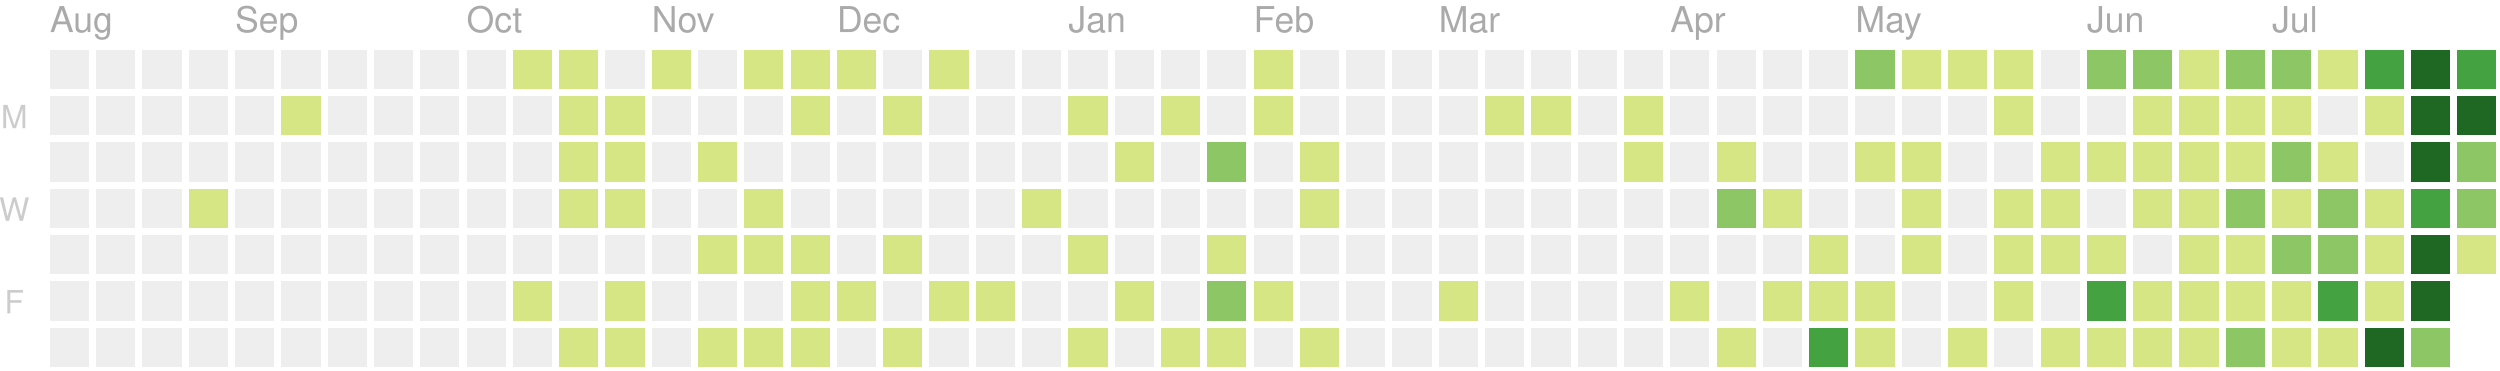
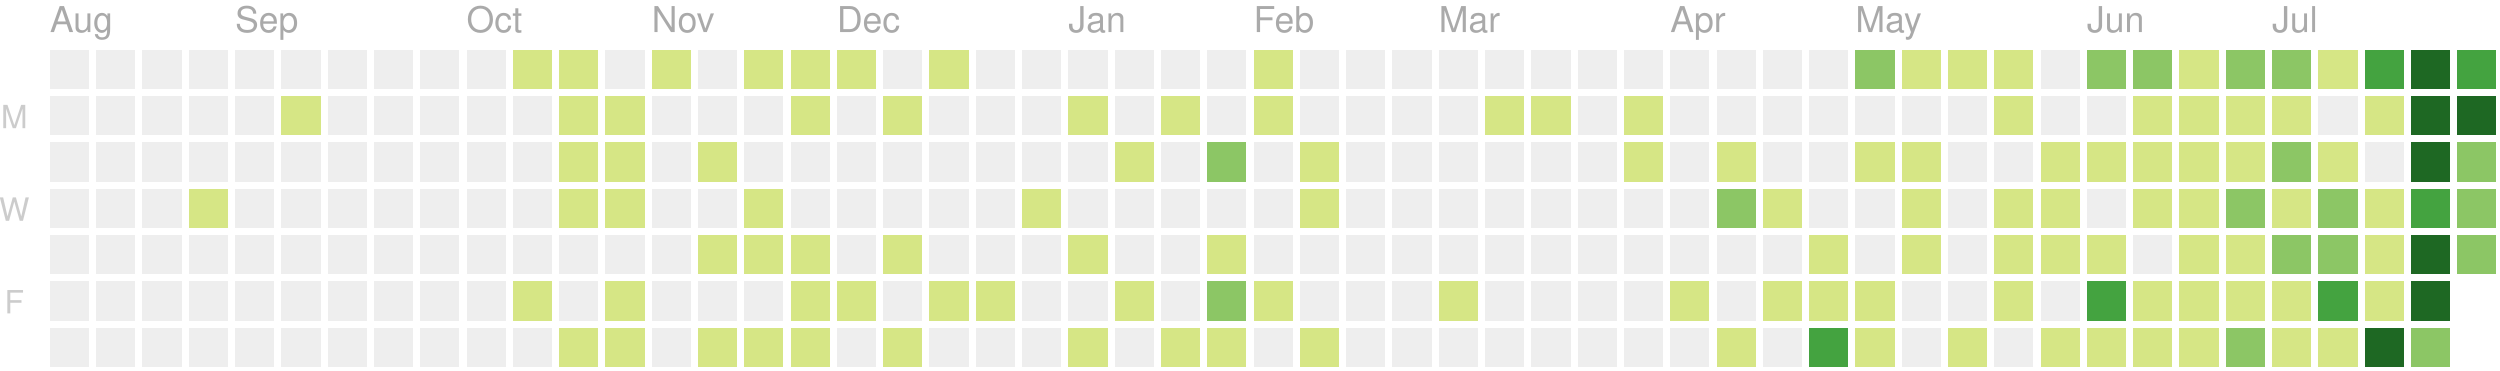
<svg xmlns="http://www.w3.org/2000/svg" version="1.1" width="702" height="104">
  <rect style="fill:#eeeeee;shape-rendering:crispedges;" data-score="0" data-date="2019-08-04" x="14" y="14" width="11" height="11" />
  <rect style="fill:#eeeeee;shape-rendering:crispedges;" data-score="0" data-date="2019-08-11" x="27" y="14" width="11" height="11" />
  <rect style="fill:#eeeeee;shape-rendering:crispedges;" data-score="0" data-date="2019-08-18" x="40" y="14" width="11" height="11" />
  <rect style="fill:#eeeeee;shape-rendering:crispedges;" data-score="0" data-date="2019-08-25" x="53" y="14" width="11" height="11" />
  <rect style="fill:#eeeeee;shape-rendering:crispedges;" data-score="0" data-date="2019-09-01" x="66" y="14" width="11" height="11" />
  <rect style="fill:#eeeeee;shape-rendering:crispedges;" data-score="0" data-date="2019-09-08" x="79" y="14" width="11" height="11" />
  <rect style="fill:#eeeeee;shape-rendering:crispedges;" data-score="0" data-date="2019-09-15" x="92" y="14" width="11" height="11" />
  <rect style="fill:#eeeeee;shape-rendering:crispedges;" data-score="0" data-date="2019-09-22" x="105" y="14" width="11" height="11" />
  <rect style="fill:#eeeeee;shape-rendering:crispedges;" data-score="0" data-date="2019-09-29" x="118" y="14" width="11" height="11" />
  <rect style="fill:#eeeeee;shape-rendering:crispedges;" data-score="0" data-date="2019-10-06" x="131" y="14" width="11" height="11" />
  <rect style="fill:#d6e685;shape-rendering:crispedges;" data-score="7" data-date="2019-10-13" x="144" y="14" width="11" height="11" />
  <rect style="fill:#d6e685;shape-rendering:crispedges;" data-score="2" data-date="2019-10-20" x="157" y="14" width="11" height="11" />
  <rect style="fill:#eeeeee;shape-rendering:crispedges;" data-score="0" data-date="2019-10-27" x="170" y="14" width="11" height="11" />
  <rect style="fill:#d6e685;shape-rendering:crispedges;" data-score="5" data-date="2019-11-03" x="183" y="14" width="11" height="11" />
  <rect style="fill:#eeeeee;shape-rendering:crispedges;" data-score="0" data-date="2019-11-10" x="196" y="14" width="11" height="11" />
  <rect style="fill:#d6e685;shape-rendering:crispedges;" data-score="8" data-date="2019-11-17" x="209" y="14" width="11" height="11" />
  <rect style="fill:#d6e685;shape-rendering:crispedges;" data-score="6" data-date="2019-11-24" x="222" y="14" width="11" height="11" />
  <rect style="fill:#d6e685;shape-rendering:crispedges;" data-score="4" data-date="2019-12-01" x="235" y="14" width="11" height="11" />
  <rect style="fill:#eeeeee;shape-rendering:crispedges;" data-score="0" data-date="2019-12-08" x="248" y="14" width="11" height="11" />
  <rect style="fill:#d6e685;shape-rendering:crispedges;" data-score="1" data-date="2019-12-15" x="261" y="14" width="11" height="11" />
  <rect style="fill:#eeeeee;shape-rendering:crispedges;" data-score="0" data-date="2019-12-22" x="274" y="14" width="11" height="11" />
  <rect style="fill:#eeeeee;shape-rendering:crispedges;" data-score="0" data-date="2019-12-29" x="287" y="14" width="11" height="11" />
  <rect style="fill:#eeeeee;shape-rendering:crispedges;" data-score="0" data-date="2020-01-05" x="300" y="14" width="11" height="11" />
  <rect style="fill:#eeeeee;shape-rendering:crispedges;" data-score="0" data-date="2020-01-12" x="313" y="14" width="11" height="11" />
  <rect style="fill:#eeeeee;shape-rendering:crispedges;" data-score="0" data-date="2020-01-19" x="326" y="14" width="11" height="11" />
  <rect style="fill:#eeeeee;shape-rendering:crispedges;" data-score="0" data-date="2020-01-26" x="339" y="14" width="11" height="11" />
  <rect style="fill:#d6e685;shape-rendering:crispedges;" data-score="2" data-date="2020-02-02" x="352" y="14" width="11" height="11" />
  <rect style="fill:#eeeeee;shape-rendering:crispedges;" data-score="0" data-date="2020-02-09" x="365" y="14" width="11" height="11" />
  <rect style="fill:#eeeeee;shape-rendering:crispedges;" data-score="0" data-date="2020-02-16" x="378" y="14" width="11" height="11" />
  <rect style="fill:#eeeeee;shape-rendering:crispedges;" data-score="0" data-date="2020-02-23" x="391" y="14" width="11" height="11" />
  <rect style="fill:#eeeeee;shape-rendering:crispedges;" data-score="0" data-date="2020-03-01" x="404" y="14" width="11" height="11" />
  <rect style="fill:#eeeeee;shape-rendering:crispedges;" data-score="0" data-date="2020-03-08" x="417" y="14" width="11" height="11" />
  <rect style="fill:#eeeeee;shape-rendering:crispedges;" data-score="0" data-date="2020-03-15" x="430" y="14" width="11" height="11" />
  <rect style="fill:#eeeeee;shape-rendering:crispedges;" data-score="0" data-date="2020-03-22" x="443" y="14" width="11" height="11" />
  <rect style="fill:#eeeeee;shape-rendering:crispedges;" data-score="0" data-date="2020-03-29" x="456" y="14" width="11" height="11" />
  <rect style="fill:#eeeeee;shape-rendering:crispedges;" data-score="0" data-date="2020-04-05" x="469" y="14" width="11" height="11" />
  <rect style="fill:#eeeeee;shape-rendering:crispedges;" data-score="0" data-date="2020-04-12" x="482" y="14" width="11" height="11" />
  <rect style="fill:#eeeeee;shape-rendering:crispedges;" data-score="0" data-date="2020-04-19" x="495" y="14" width="11" height="11" />
  <rect style="fill:#eeeeee;shape-rendering:crispedges;" data-score="0" data-date="2020-04-26" x="508" y="14" width="11" height="11" />
  <rect style="fill:#8cc665;shape-rendering:crispedges;" data-score="20" data-date="2020-05-03" x="521" y="14" width="11" height="11" />
  <rect style="fill:#d6e685;shape-rendering:crispedges;" data-score="4" data-date="2020-05-10" x="534" y="14" width="11" height="11" />
  <rect style="fill:#d6e685;shape-rendering:crispedges;" data-score="4" data-date="2020-05-17" x="547" y="14" width="11" height="11" />
  <rect style="fill:#d6e685;shape-rendering:crispedges;" data-score="3" data-date="2020-05-24" x="560" y="14" width="11" height="11" />
  <rect style="fill:#eeeeee;shape-rendering:crispedges;" data-score="0" data-date="2020-05-31" x="573" y="14" width="11" height="11" />
  <rect style="fill:#8cc665;shape-rendering:crispedges;" data-score="25" data-date="2020-06-07" x="586" y="14" width="11" height="11" />
  <rect style="fill:#8cc665;shape-rendering:crispedges;" data-score="20" data-date="2020-06-14" x="599" y="14" width="11" height="11" />
  <rect style="fill:#d6e685;shape-rendering:crispedges;" data-score="8" data-date="2020-06-21" x="612" y="14" width="11" height="11" />
  <rect style="fill:#8cc665;shape-rendering:crispedges;" data-score="28" data-date="2020-06-28" x="625" y="14" width="11" height="11" />
  <rect style="fill:#8cc665;shape-rendering:crispedges;" data-score="20" data-date="2020-07-05" x="638" y="14" width="11" height="11" />
  <rect style="fill:#d6e685;shape-rendering:crispedges;" data-score="3" data-date="2020-07-12" x="651" y="14" width="11" height="11" />
  <rect style="fill:#44a340;shape-rendering:crispedges;" data-score="45" data-date="2020-07-19" x="664" y="14" width="11" height="11" />
  <rect style="fill:#1e6823;shape-rendering:crispedges;" data-score="84" data-date="2020-07-26" x="677" y="14" width="11" height="11" />
  <rect style="fill:#44a340;shape-rendering:crispedges;" data-score="41" data-date="2020-08-02" x="690" y="14" width="11" height="11" />
  <rect style="fill:#eeeeee;shape-rendering:crispedges;" data-score="0" data-date="2019-08-05" x="14" y="27" width="11" height="11" />
  <rect style="fill:#eeeeee;shape-rendering:crispedges;" data-score="0" data-date="2019-08-12" x="27" y="27" width="11" height="11" />
  <rect style="fill:#eeeeee;shape-rendering:crispedges;" data-score="0" data-date="2019-08-19" x="40" y="27" width="11" height="11" />
  <rect style="fill:#eeeeee;shape-rendering:crispedges;" data-score="0" data-date="2019-08-26" x="53" y="27" width="11" height="11" />
  <rect style="fill:#eeeeee;shape-rendering:crispedges;" data-score="0" data-date="2019-09-02" x="66" y="27" width="11" height="11" />
  <rect style="fill:#d6e685;shape-rendering:crispedges;" data-score="1" data-date="2019-09-09" x="79" y="27" width="11" height="11" />
  <rect style="fill:#eeeeee;shape-rendering:crispedges;" data-score="0" data-date="2019-09-16" x="92" y="27" width="11" height="11" />
  <rect style="fill:#eeeeee;shape-rendering:crispedges;" data-score="0" data-date="2019-09-23" x="105" y="27" width="11" height="11" />
  <rect style="fill:#eeeeee;shape-rendering:crispedges;" data-score="0" data-date="2019-09-30" x="118" y="27" width="11" height="11" />
  <rect style="fill:#eeeeee;shape-rendering:crispedges;" data-score="0" data-date="2019-10-07" x="131" y="27" width="11" height="11" />
  <rect style="fill:#eeeeee;shape-rendering:crispedges;" data-score="0" data-date="2019-10-14" x="144" y="27" width="11" height="11" />
  <rect style="fill:#d6e685;shape-rendering:crispedges;" data-score="4" data-date="2019-10-21" x="157" y="27" width="11" height="11" />
  <rect style="fill:#d6e685;shape-rendering:crispedges;" data-score="3" data-date="2019-10-28" x="170" y="27" width="11" height="11" />
  <rect style="fill:#eeeeee;shape-rendering:crispedges;" data-score="0" data-date="2019-11-04" x="183" y="27" width="11" height="11" />
  <rect style="fill:#eeeeee;shape-rendering:crispedges;" data-score="0" data-date="2019-11-11" x="196" y="27" width="11" height="11" />
  <rect style="fill:#eeeeee;shape-rendering:crispedges;" data-score="0" data-date="2019-11-18" x="209" y="27" width="11" height="11" />
  <rect style="fill:#d6e685;shape-rendering:crispedges;" data-score="1" data-date="2019-11-25" x="222" y="27" width="11" height="11" />
  <rect style="fill:#eeeeee;shape-rendering:crispedges;" data-score="0" data-date="2019-12-02" x="235" y="27" width="11" height="11" />
  <rect style="fill:#d6e685;shape-rendering:crispedges;" data-score="1" data-date="2019-12-09" x="248" y="27" width="11" height="11" />
  <rect style="fill:#eeeeee;shape-rendering:crispedges;" data-score="0" data-date="2019-12-16" x="261" y="27" width="11" height="11" />
  <rect style="fill:#eeeeee;shape-rendering:crispedges;" data-score="0" data-date="2019-12-23" x="274" y="27" width="11" height="11" />
  <rect style="fill:#eeeeee;shape-rendering:crispedges;" data-score="0" data-date="2019-12-30" x="287" y="27" width="11" height="11" />
  <rect style="fill:#d6e685;shape-rendering:crispedges;" data-score="2" data-date="2020-01-06" x="300" y="27" width="11" height="11" />
  <rect style="fill:#eeeeee;shape-rendering:crispedges;" data-score="0" data-date="2020-01-13" x="313" y="27" width="11" height="11" />
  <rect style="fill:#d6e685;shape-rendering:crispedges;" data-score="1" data-date="2020-01-20" x="326" y="27" width="11" height="11" />
  <rect style="fill:#eeeeee;shape-rendering:crispedges;" data-score="0" data-date="2020-01-27" x="339" y="27" width="11" height="11" />
  <rect style="fill:#d6e685;shape-rendering:crispedges;" data-score="10" data-date="2020-02-03" x="352" y="27" width="11" height="11" />
  <rect style="fill:#eeeeee;shape-rendering:crispedges;" data-score="0" data-date="2020-02-10" x="365" y="27" width="11" height="11" />
  <rect style="fill:#eeeeee;shape-rendering:crispedges;" data-score="0" data-date="2020-02-17" x="378" y="27" width="11" height="11" />
  <rect style="fill:#eeeeee;shape-rendering:crispedges;" data-score="0" data-date="2020-02-24" x="391" y="27" width="11" height="11" />
  <rect style="fill:#eeeeee;shape-rendering:crispedges;" data-score="0" data-date="2020-03-02" x="404" y="27" width="11" height="11" />
  <rect style="fill:#d6e685;shape-rendering:crispedges;" data-score="2" data-date="2020-03-09" x="417" y="27" width="11" height="11" />
  <rect style="fill:#d6e685;shape-rendering:crispedges;" data-score="1" data-date="2020-03-16" x="430" y="27" width="11" height="11" />
  <rect style="fill:#eeeeee;shape-rendering:crispedges;" data-score="0" data-date="2020-03-23" x="443" y="27" width="11" height="11" />
  <rect style="fill:#d6e685;shape-rendering:crispedges;" data-score="8" data-date="2020-03-30" x="456" y="27" width="11" height="11" />
  <rect style="fill:#eeeeee;shape-rendering:crispedges;" data-score="0" data-date="2020-04-06" x="469" y="27" width="11" height="11" />
  <rect style="fill:#eeeeee;shape-rendering:crispedges;" data-score="0" data-date="2020-04-13" x="482" y="27" width="11" height="11" />
  <rect style="fill:#eeeeee;shape-rendering:crispedges;" data-score="0" data-date="2020-04-20" x="495" y="27" width="11" height="11" />
  <rect style="fill:#eeeeee;shape-rendering:crispedges;" data-score="0" data-date="2020-04-27" x="508" y="27" width="11" height="11" />
  <rect style="fill:#eeeeee;shape-rendering:crispedges;" data-score="0" data-date="2020-05-04" x="521" y="27" width="11" height="11" />
  <rect style="fill:#eeeeee;shape-rendering:crispedges;" data-score="0" data-date="2020-05-11" x="534" y="27" width="11" height="11" />
  <rect style="fill:#eeeeee;shape-rendering:crispedges;" data-score="0" data-date="2020-05-18" x="547" y="27" width="11" height="11" />
  <rect style="fill:#d6e685;shape-rendering:crispedges;" data-score="3" data-date="2020-05-25" x="560" y="27" width="11" height="11" />
  <rect style="fill:#eeeeee;shape-rendering:crispedges;" data-score="0" data-date="2020-06-01" x="573" y="27" width="11" height="11" />
  <rect style="fill:#eeeeee;shape-rendering:crispedges;" data-score="0" data-date="2020-06-08" x="586" y="27" width="11" height="11" />
  <rect style="fill:#d6e685;shape-rendering:crispedges;" data-score="2" data-date="2020-06-15" x="599" y="27" width="11" height="11" />
  <rect style="fill:#d6e685;shape-rendering:crispedges;" data-score="15" data-date="2020-06-22" x="612" y="27" width="11" height="11" />
  <rect style="fill:#d6e685;shape-rendering:crispedges;" data-score="16" data-date="2020-06-29" x="625" y="27" width="11" height="11" />
  <rect style="fill:#d6e685;shape-rendering:crispedges;" data-score="12" data-date="2020-07-06" x="638" y="27" width="11" height="11" />
  <rect style="fill:#eeeeee;shape-rendering:crispedges;" data-score="0" data-date="2020-07-13" x="651" y="27" width="11" height="11" />
  <rect style="fill:#d6e685;shape-rendering:crispedges;" data-score="8" data-date="2020-07-20" x="664" y="27" width="11" height="11" />
  <rect style="fill:#1e6823;shape-rendering:crispedges;" data-score="107" data-date="2020-07-27" x="677" y="27" width="11" height="11" />
  <rect style="fill:#1e6823;shape-rendering:crispedges;" data-score="58" data-date="2020-08-03" x="690" y="27" width="11" height="11" />
  <rect style="fill:#eeeeee;shape-rendering:crispedges;" data-score="0" data-date="2019-08-06" x="14" y="40" width="11" height="11" />
  <rect style="fill:#eeeeee;shape-rendering:crispedges;" data-score="0" data-date="2019-08-13" x="27" y="40" width="11" height="11" />
  <rect style="fill:#eeeeee;shape-rendering:crispedges;" data-score="0" data-date="2019-08-20" x="40" y="40" width="11" height="11" />
  <rect style="fill:#eeeeee;shape-rendering:crispedges;" data-score="0" data-date="2019-08-27" x="53" y="40" width="11" height="11" />
  <rect style="fill:#eeeeee;shape-rendering:crispedges;" data-score="0" data-date="2019-09-03" x="66" y="40" width="11" height="11" />
  <rect style="fill:#eeeeee;shape-rendering:crispedges;" data-score="0" data-date="2019-09-10" x="79" y="40" width="11" height="11" />
  <rect style="fill:#eeeeee;shape-rendering:crispedges;" data-score="0" data-date="2019-09-17" x="92" y="40" width="11" height="11" />
  <rect style="fill:#eeeeee;shape-rendering:crispedges;" data-score="0" data-date="2019-09-24" x="105" y="40" width="11" height="11" />
  <rect style="fill:#eeeeee;shape-rendering:crispedges;" data-score="0" data-date="2019-10-01" x="118" y="40" width="11" height="11" />
  <rect style="fill:#eeeeee;shape-rendering:crispedges;" data-score="0" data-date="2019-10-08" x="131" y="40" width="11" height="11" />
  <rect style="fill:#eeeeee;shape-rendering:crispedges;" data-score="0" data-date="2019-10-15" x="144" y="40" width="11" height="11" />
  <rect style="fill:#d6e685;shape-rendering:crispedges;" data-score="2" data-date="2019-10-22" x="157" y="40" width="11" height="11" />
  <rect style="fill:#d6e685;shape-rendering:crispedges;" data-score="9" data-date="2019-10-29" x="170" y="40" width="11" height="11" />
  <rect style="fill:#eeeeee;shape-rendering:crispedges;" data-score="0" data-date="2019-11-05" x="183" y="40" width="11" height="11" />
  <rect style="fill:#d6e685;shape-rendering:crispedges;" data-score="14" data-date="2019-11-12" x="196" y="40" width="11" height="11" />
  <rect style="fill:#eeeeee;shape-rendering:crispedges;" data-score="0" data-date="2019-11-19" x="209" y="40" width="11" height="11" />
  <rect style="fill:#eeeeee;shape-rendering:crispedges;" data-score="0" data-date="2019-11-26" x="222" y="40" width="11" height="11" />
  <rect style="fill:#eeeeee;shape-rendering:crispedges;" data-score="0" data-date="2019-12-03" x="235" y="40" width="11" height="11" />
  <rect style="fill:#eeeeee;shape-rendering:crispedges;" data-score="0" data-date="2019-12-10" x="248" y="40" width="11" height="11" />
  <rect style="fill:#eeeeee;shape-rendering:crispedges;" data-score="0" data-date="2019-12-17" x="261" y="40" width="11" height="11" />
  <rect style="fill:#eeeeee;shape-rendering:crispedges;" data-score="0" data-date="2019-12-24" x="274" y="40" width="11" height="11" />
  <rect style="fill:#eeeeee;shape-rendering:crispedges;" data-score="0" data-date="2019-12-31" x="287" y="40" width="11" height="11" />
  <rect style="fill:#eeeeee;shape-rendering:crispedges;" data-score="0" data-date="2020-01-07" x="300" y="40" width="11" height="11" />
  <rect style="fill:#d6e685;shape-rendering:crispedges;" data-score="1" data-date="2020-01-14" x="313" y="40" width="11" height="11" />
  <rect style="fill:#eeeeee;shape-rendering:crispedges;" data-score="0" data-date="2020-01-21" x="326" y="40" width="11" height="11" />
  <rect style="fill:#8cc665;shape-rendering:crispedges;" data-score="20" data-date="2020-01-28" x="339" y="40" width="11" height="11" />
  <rect style="fill:#eeeeee;shape-rendering:crispedges;" data-score="0" data-date="2020-02-04" x="352" y="40" width="11" height="11" />
  <rect style="fill:#d6e685;shape-rendering:crispedges;" data-score="2" data-date="2020-02-11" x="365" y="40" width="11" height="11" />
  <rect style="fill:#eeeeee;shape-rendering:crispedges;" data-score="0" data-date="2020-02-18" x="378" y="40" width="11" height="11" />
  <rect style="fill:#eeeeee;shape-rendering:crispedges;" data-score="0" data-date="2020-02-25" x="391" y="40" width="11" height="11" />
  <rect style="fill:#eeeeee;shape-rendering:crispedges;" data-score="0" data-date="2020-03-03" x="404" y="40" width="11" height="11" />
  <rect style="fill:#eeeeee;shape-rendering:crispedges;" data-score="0" data-date="2020-03-10" x="417" y="40" width="11" height="11" />
  <rect style="fill:#eeeeee;shape-rendering:crispedges;" data-score="0" data-date="2020-03-17" x="430" y="40" width="11" height="11" />
  <rect style="fill:#eeeeee;shape-rendering:crispedges;" data-score="0" data-date="2020-03-24" x="443" y="40" width="11" height="11" />
  <rect style="fill:#d6e685;shape-rendering:crispedges;" data-score="3" data-date="2020-03-31" x="456" y="40" width="11" height="11" />
  <rect style="fill:#eeeeee;shape-rendering:crispedges;" data-score="0" data-date="2020-04-07" x="469" y="40" width="11" height="11" />
  <rect style="fill:#d6e685;shape-rendering:crispedges;" data-score="14" data-date="2020-04-14" x="482" y="40" width="11" height="11" />
  <rect style="fill:#eeeeee;shape-rendering:crispedges;" data-score="0" data-date="2020-04-21" x="495" y="40" width="11" height="11" />
  <rect style="fill:#eeeeee;shape-rendering:crispedges;" data-score="0" data-date="2020-04-28" x="508" y="40" width="11" height="11" />
  <rect style="fill:#d6e685;shape-rendering:crispedges;" data-score="3" data-date="2020-05-05" x="521" y="40" width="11" height="11" />
  <rect style="fill:#d6e685;shape-rendering:crispedges;" data-score="2" data-date="2020-05-12" x="534" y="40" width="11" height="11" />
  <rect style="fill:#eeeeee;shape-rendering:crispedges;" data-score="0" data-date="2020-05-19" x="547" y="40" width="11" height="11" />
  <rect style="fill:#eeeeee;shape-rendering:crispedges;" data-score="0" data-date="2020-05-26" x="560" y="40" width="11" height="11" />
  <rect style="fill:#d6e685;shape-rendering:crispedges;" data-score="2" data-date="2020-06-02" x="573" y="40" width="11" height="11" />
  <rect style="fill:#d6e685;shape-rendering:crispedges;" data-score="4" data-date="2020-06-09" x="586" y="40" width="11" height="11" />
  <rect style="fill:#d6e685;shape-rendering:crispedges;" data-score="9" data-date="2020-06-16" x="599" y="40" width="11" height="11" />
  <rect style="fill:#d6e685;shape-rendering:crispedges;" data-score="16" data-date="2020-06-23" x="612" y="40" width="11" height="11" />
  <rect style="fill:#d6e685;shape-rendering:crispedges;" data-score="7" data-date="2020-06-30" x="625" y="40" width="11" height="11" />
  <rect style="fill:#8cc665;shape-rendering:crispedges;" data-score="17" data-date="2020-07-07" x="638" y="40" width="11" height="11" />
  <rect style="fill:#d6e685;shape-rendering:crispedges;" data-score="4" data-date="2020-07-14" x="651" y="40" width="11" height="11" />
  <rect style="fill:#eeeeee;shape-rendering:crispedges;" data-score="0" data-date="2020-07-21" x="664" y="40" width="11" height="11" />
  <rect style="fill:#1e6823;shape-rendering:crispedges;" data-score="84" data-date="2020-07-28" x="677" y="40" width="11" height="11" />
  <rect style="fill:#8cc665;shape-rendering:crispedges;" data-score="30" data-date="2020-08-04" x="690" y="40" width="11" height="11" />
  <rect style="fill:#eeeeee;shape-rendering:crispedges;" data-score="0" data-date="2019-08-07" x="14" y="53" width="11" height="11" />
  <rect style="fill:#eeeeee;shape-rendering:crispedges;" data-score="0" data-date="2019-08-14" x="27" y="53" width="11" height="11" />
  <rect style="fill:#eeeeee;shape-rendering:crispedges;" data-score="0" data-date="2019-08-21" x="40" y="53" width="11" height="11" />
  <rect style="fill:#d6e685;shape-rendering:crispedges;" data-score="1" data-date="2019-08-28" x="53" y="53" width="11" height="11" />
  <rect style="fill:#eeeeee;shape-rendering:crispedges;" data-score="0" data-date="2019-09-04" x="66" y="53" width="11" height="11" />
  <rect style="fill:#eeeeee;shape-rendering:crispedges;" data-score="0" data-date="2019-09-11" x="79" y="53" width="11" height="11" />
  <rect style="fill:#eeeeee;shape-rendering:crispedges;" data-score="0" data-date="2019-09-18" x="92" y="53" width="11" height="11" />
  <rect style="fill:#eeeeee;shape-rendering:crispedges;" data-score="0" data-date="2019-09-25" x="105" y="53" width="11" height="11" />
  <rect style="fill:#eeeeee;shape-rendering:crispedges;" data-score="0" data-date="2019-10-02" x="118" y="53" width="11" height="11" />
  <rect style="fill:#eeeeee;shape-rendering:crispedges;" data-score="0" data-date="2019-10-09" x="131" y="53" width="11" height="11" />
  <rect style="fill:#eeeeee;shape-rendering:crispedges;" data-score="0" data-date="2019-10-16" x="144" y="53" width="11" height="11" />
  <rect style="fill:#d6e685;shape-rendering:crispedges;" data-score="7" data-date="2019-10-23" x="157" y="53" width="11" height="11" />
  <rect style="fill:#d6e685;shape-rendering:crispedges;" data-score="1" data-date="2019-10-30" x="170" y="53" width="11" height="11" />
  <rect style="fill:#eeeeee;shape-rendering:crispedges;" data-score="0" data-date="2019-11-06" x="183" y="53" width="11" height="11" />
  <rect style="fill:#eeeeee;shape-rendering:crispedges;" data-score="0" data-date="2019-11-13" x="196" y="53" width="11" height="11" />
  <rect style="fill:#d6e685;shape-rendering:crispedges;" data-score="7" data-date="2019-11-20" x="209" y="53" width="11" height="11" />
  <rect style="fill:#eeeeee;shape-rendering:crispedges;" data-score="0" data-date="2019-11-27" x="222" y="53" width="11" height="11" />
  <rect style="fill:#eeeeee;shape-rendering:crispedges;" data-score="0" data-date="2019-12-04" x="235" y="53" width="11" height="11" />
  <rect style="fill:#eeeeee;shape-rendering:crispedges;" data-score="0" data-date="2019-12-11" x="248" y="53" width="11" height="11" />
  <rect style="fill:#eeeeee;shape-rendering:crispedges;" data-score="0" data-date="2019-12-18" x="261" y="53" width="11" height="11" />
  <rect style="fill:#eeeeee;shape-rendering:crispedges;" data-score="0" data-date="2019-12-25" x="274" y="53" width="11" height="11" />
  <rect style="fill:#d6e685;shape-rendering:crispedges;" data-score="1" data-date="2020-01-01" x="287" y="53" width="11" height="11" />
  <rect style="fill:#eeeeee;shape-rendering:crispedges;" data-score="0" data-date="2020-01-08" x="300" y="53" width="11" height="11" />
  <rect style="fill:#eeeeee;shape-rendering:crispedges;" data-score="0" data-date="2020-01-15" x="313" y="53" width="11" height="11" />
  <rect style="fill:#eeeeee;shape-rendering:crispedges;" data-score="0" data-date="2020-01-22" x="326" y="53" width="11" height="11" />
  <rect style="fill:#eeeeee;shape-rendering:crispedges;" data-score="0" data-date="2020-01-29" x="339" y="53" width="11" height="11" />
  <rect style="fill:#eeeeee;shape-rendering:crispedges;" data-score="0" data-date="2020-02-05" x="352" y="53" width="11" height="11" />
  <rect style="fill:#d6e685;shape-rendering:crispedges;" data-score="3" data-date="2020-02-12" x="365" y="53" width="11" height="11" />
  <rect style="fill:#eeeeee;shape-rendering:crispedges;" data-score="0" data-date="2020-02-19" x="378" y="53" width="11" height="11" />
  <rect style="fill:#eeeeee;shape-rendering:crispedges;" data-score="0" data-date="2020-02-26" x="391" y="53" width="11" height="11" />
  <rect style="fill:#eeeeee;shape-rendering:crispedges;" data-score="0" data-date="2020-03-04" x="404" y="53" width="11" height="11" />
  <rect style="fill:#eeeeee;shape-rendering:crispedges;" data-score="0" data-date="2020-03-11" x="417" y="53" width="11" height="11" />
  <rect style="fill:#eeeeee;shape-rendering:crispedges;" data-score="0" data-date="2020-03-18" x="430" y="53" width="11" height="11" />
  <rect style="fill:#eeeeee;shape-rendering:crispedges;" data-score="0" data-date="2020-03-25" x="443" y="53" width="11" height="11" />
  <rect style="fill:#eeeeee;shape-rendering:crispedges;" data-score="0" data-date="2020-04-01" x="456" y="53" width="11" height="11" />
  <rect style="fill:#eeeeee;shape-rendering:crispedges;" data-score="0" data-date="2020-04-08" x="469" y="53" width="11" height="11" />
  <rect style="fill:#8cc665;shape-rendering:crispedges;" data-score="30" data-date="2020-04-15" x="482" y="53" width="11" height="11" />
  <rect style="fill:#d6e685;shape-rendering:crispedges;" data-score="1" data-date="2020-04-22" x="495" y="53" width="11" height="11" />
  <rect style="fill:#eeeeee;shape-rendering:crispedges;" data-score="0" data-date="2020-04-29" x="508" y="53" width="11" height="11" />
  <rect style="fill:#eeeeee;shape-rendering:crispedges;" data-score="0" data-date="2020-05-06" x="521" y="53" width="11" height="11" />
  <rect style="fill:#d6e685;shape-rendering:crispedges;" data-score="3" data-date="2020-05-13" x="534" y="53" width="11" height="11" />
  <rect style="fill:#eeeeee;shape-rendering:crispedges;" data-score="0" data-date="2020-05-20" x="547" y="53" width="11" height="11" />
  <rect style="fill:#d6e685;shape-rendering:crispedges;" data-score="1" data-date="2020-05-27" x="560" y="53" width="11" height="11" />
  <rect style="fill:#d6e685;shape-rendering:crispedges;" data-score="2" data-date="2020-06-03" x="573" y="53" width="11" height="11" />
  <rect style="fill:#eeeeee;shape-rendering:crispedges;" data-score="0" data-date="2020-06-10" x="586" y="53" width="11" height="11" />
  <rect style="fill:#d6e685;shape-rendering:crispedges;" data-score="5" data-date="2020-06-17" x="599" y="53" width="11" height="11" />
  <rect style="fill:#d6e685;shape-rendering:crispedges;" data-score="2" data-date="2020-06-24" x="612" y="53" width="11" height="11" />
  <rect style="fill:#8cc665;shape-rendering:crispedges;" data-score="32" data-date="2020-07-01" x="625" y="53" width="11" height="11" />
  <rect style="fill:#d6e685;shape-rendering:crispedges;" data-score="14" data-date="2020-07-08" x="638" y="53" width="11" height="11" />
  <rect style="fill:#8cc665;shape-rendering:crispedges;" data-score="26" data-date="2020-07-15" x="651" y="53" width="11" height="11" />
  <rect style="fill:#d6e685;shape-rendering:crispedges;" data-score="2" data-date="2020-07-22" x="664" y="53" width="11" height="11" />
  <rect style="fill:#44a340;shape-rendering:crispedges;" data-score="45" data-date="2020-07-29" x="677" y="53" width="11" height="11" />
  <rect style="fill:#8cc665;shape-rendering:crispedges;" data-score="19" data-date="2020-08-05" x="690" y="53" width="11" height="11" />
  <rect style="fill:#eeeeee;shape-rendering:crispedges;" data-score="0" data-date="2019-08-08" x="14" y="66" width="11" height="11" />
  <rect style="fill:#eeeeee;shape-rendering:crispedges;" data-score="0" data-date="2019-08-15" x="27" y="66" width="11" height="11" />
  <rect style="fill:#eeeeee;shape-rendering:crispedges;" data-score="0" data-date="2019-08-22" x="40" y="66" width="11" height="11" />
  <rect style="fill:#eeeeee;shape-rendering:crispedges;" data-score="0" data-date="2019-08-29" x="53" y="66" width="11" height="11" />
  <rect style="fill:#eeeeee;shape-rendering:crispedges;" data-score="0" data-date="2019-09-05" x="66" y="66" width="11" height="11" />
  <rect style="fill:#eeeeee;shape-rendering:crispedges;" data-score="0" data-date="2019-09-12" x="79" y="66" width="11" height="11" />
  <rect style="fill:#eeeeee;shape-rendering:crispedges;" data-score="0" data-date="2019-09-19" x="92" y="66" width="11" height="11" />
  <rect style="fill:#eeeeee;shape-rendering:crispedges;" data-score="0" data-date="2019-09-26" x="105" y="66" width="11" height="11" />
  <rect style="fill:#eeeeee;shape-rendering:crispedges;" data-score="0" data-date="2019-10-03" x="118" y="66" width="11" height="11" />
  <rect style="fill:#eeeeee;shape-rendering:crispedges;" data-score="0" data-date="2019-10-10" x="131" y="66" width="11" height="11" />
  <rect style="fill:#eeeeee;shape-rendering:crispedges;" data-score="0" data-date="2019-10-17" x="144" y="66" width="11" height="11" />
  <rect style="fill:#eeeeee;shape-rendering:crispedges;" data-score="0" data-date="2019-10-24" x="157" y="66" width="11" height="11" />
  <rect style="fill:#eeeeee;shape-rendering:crispedges;" data-score="0" data-date="2019-10-31" x="170" y="66" width="11" height="11" />
  <rect style="fill:#eeeeee;shape-rendering:crispedges;" data-score="0" data-date="2019-11-07" x="183" y="66" width="11" height="11" />
  <rect style="fill:#d6e685;shape-rendering:crispedges;" data-score="1" data-date="2019-11-14" x="196" y="66" width="11" height="11" />
  <rect style="fill:#d6e685;shape-rendering:crispedges;" data-score="2" data-date="2019-11-21" x="209" y="66" width="11" height="11" />
  <rect style="fill:#d6e685;shape-rendering:crispedges;" data-score="1" data-date="2019-11-28" x="222" y="66" width="11" height="11" />
  <rect style="fill:#eeeeee;shape-rendering:crispedges;" data-score="0" data-date="2019-12-05" x="235" y="66" width="11" height="11" />
  <rect style="fill:#d6e685;shape-rendering:crispedges;" data-score="1" data-date="2019-12-12" x="248" y="66" width="11" height="11" />
  <rect style="fill:#eeeeee;shape-rendering:crispedges;" data-score="0" data-date="2019-12-19" x="261" y="66" width="11" height="11" />
  <rect style="fill:#eeeeee;shape-rendering:crispedges;" data-score="0" data-date="2019-12-26" x="274" y="66" width="11" height="11" />
  <rect style="fill:#eeeeee;shape-rendering:crispedges;" data-score="0" data-date="2020-01-02" x="287" y="66" width="11" height="11" />
  <rect style="fill:#d6e685;shape-rendering:crispedges;" data-score="1" data-date="2020-01-09" x="300" y="66" width="11" height="11" />
  <rect style="fill:#eeeeee;shape-rendering:crispedges;" data-score="0" data-date="2020-01-16" x="313" y="66" width="11" height="11" />
  <rect style="fill:#eeeeee;shape-rendering:crispedges;" data-score="0" data-date="2020-01-23" x="326" y="66" width="11" height="11" />
  <rect style="fill:#d6e685;shape-rendering:crispedges;" data-score="8" data-date="2020-01-30" x="339" y="66" width="11" height="11" />
  <rect style="fill:#eeeeee;shape-rendering:crispedges;" data-score="0" data-date="2020-02-06" x="352" y="66" width="11" height="11" />
  <rect style="fill:#eeeeee;shape-rendering:crispedges;" data-score="0" data-date="2020-02-13" x="365" y="66" width="11" height="11" />
  <rect style="fill:#eeeeee;shape-rendering:crispedges;" data-score="0" data-date="2020-02-20" x="378" y="66" width="11" height="11" />
  <rect style="fill:#eeeeee;shape-rendering:crispedges;" data-score="0" data-date="2020-02-27" x="391" y="66" width="11" height="11" />
  <rect style="fill:#eeeeee;shape-rendering:crispedges;" data-score="0" data-date="2020-03-05" x="404" y="66" width="11" height="11" />
  <rect style="fill:#eeeeee;shape-rendering:crispedges;" data-score="0" data-date="2020-03-12" x="417" y="66" width="11" height="11" />
  <rect style="fill:#eeeeee;shape-rendering:crispedges;" data-score="0" data-date="2020-03-19" x="430" y="66" width="11" height="11" />
  <rect style="fill:#eeeeee;shape-rendering:crispedges;" data-score="0" data-date="2020-03-26" x="443" y="66" width="11" height="11" />
  <rect style="fill:#eeeeee;shape-rendering:crispedges;" data-score="0" data-date="2020-04-02" x="456" y="66" width="11" height="11" />
  <rect style="fill:#eeeeee;shape-rendering:crispedges;" data-score="0" data-date="2020-04-09" x="469" y="66" width="11" height="11" />
  <rect style="fill:#eeeeee;shape-rendering:crispedges;" data-score="0" data-date="2020-04-16" x="482" y="66" width="11" height="11" />
  <rect style="fill:#eeeeee;shape-rendering:crispedges;" data-score="0" data-date="2020-04-23" x="495" y="66" width="11" height="11" />
  <rect style="fill:#d6e685;shape-rendering:crispedges;" data-score="1" data-date="2020-04-30" x="508" y="66" width="11" height="11" />
  <rect style="fill:#eeeeee;shape-rendering:crispedges;" data-score="0" data-date="2020-05-07" x="521" y="66" width="11" height="11" />
  <rect style="fill:#d6e685;shape-rendering:crispedges;" data-score="8" data-date="2020-05-14" x="534" y="66" width="11" height="11" />
  <rect style="fill:#eeeeee;shape-rendering:crispedges;" data-score="0" data-date="2020-05-21" x="547" y="66" width="11" height="11" />
  <rect style="fill:#d6e685;shape-rendering:crispedges;" data-score="4" data-date="2020-05-28" x="560" y="66" width="11" height="11" />
  <rect style="fill:#d6e685;shape-rendering:crispedges;" data-score="3" data-date="2020-06-04" x="573" y="66" width="11" height="11" />
  <rect style="fill:#d6e685;shape-rendering:crispedges;" data-score="1" data-date="2020-06-11" x="586" y="66" width="11" height="11" />
  <rect style="fill:#eeeeee;shape-rendering:crispedges;" data-score="0" data-date="2020-06-18" x="599" y="66" width="11" height="11" />
  <rect style="fill:#d6e685;shape-rendering:crispedges;" data-score="3" data-date="2020-06-25" x="612" y="66" width="11" height="11" />
  <rect style="fill:#d6e685;shape-rendering:crispedges;" data-score="9" data-date="2020-07-02" x="625" y="66" width="11" height="11" />
  <rect style="fill:#8cc665;shape-rendering:crispedges;" data-score="17" data-date="2020-07-09" x="638" y="66" width="11" height="11" />
  <rect style="fill:#8cc665;shape-rendering:crispedges;" data-score="27" data-date="2020-07-16" x="651" y="66" width="11" height="11" />
  <rect style="fill:#d6e685;shape-rendering:crispedges;" data-score="3" data-date="2020-07-23" x="664" y="66" width="11" height="11" />
  <rect style="fill:#1e6823;shape-rendering:crispedges;" data-score="62" data-date="2020-07-30" x="677" y="66" width="11" height="11" />
-   <rect style="fill:#d6e685;shape-rendering:crispedges;" data-score="1" data-date="2020-08-06" x="690" y="66" width="11" height="11" />
+   <rect style="fill:#8cc665;shape-rendering:crispedges;" data-score="21" data-date="2020-08-06" x="690" y="66" width="11" height="11" />
  <rect style="fill:#eeeeee;shape-rendering:crispedges;" data-score="0" data-date="2019-08-09" x="14" y="79" width="11" height="11" />
  <rect style="fill:#eeeeee;shape-rendering:crispedges;" data-score="0" data-date="2019-08-16" x="27" y="79" width="11" height="11" />
  <rect style="fill:#eeeeee;shape-rendering:crispedges;" data-score="0" data-date="2019-08-23" x="40" y="79" width="11" height="11" />
  <rect style="fill:#eeeeee;shape-rendering:crispedges;" data-score="0" data-date="2019-08-30" x="53" y="79" width="11" height="11" />
  <rect style="fill:#eeeeee;shape-rendering:crispedges;" data-score="0" data-date="2019-09-06" x="66" y="79" width="11" height="11" />
  <rect style="fill:#eeeeee;shape-rendering:crispedges;" data-score="0" data-date="2019-09-13" x="79" y="79" width="11" height="11" />
  <rect style="fill:#eeeeee;shape-rendering:crispedges;" data-score="0" data-date="2019-09-20" x="92" y="79" width="11" height="11" />
  <rect style="fill:#eeeeee;shape-rendering:crispedges;" data-score="0" data-date="2019-09-27" x="105" y="79" width="11" height="11" />
  <rect style="fill:#eeeeee;shape-rendering:crispedges;" data-score="0" data-date="2019-10-04" x="118" y="79" width="11" height="11" />
  <rect style="fill:#eeeeee;shape-rendering:crispedges;" data-score="0" data-date="2019-10-11" x="131" y="79" width="11" height="11" />
  <rect style="fill:#d6e685;shape-rendering:crispedges;" data-score="9" data-date="2019-10-18" x="144" y="79" width="11" height="11" />
  <rect style="fill:#eeeeee;shape-rendering:crispedges;" data-score="0" data-date="2019-10-25" x="157" y="79" width="11" height="11" />
  <rect style="fill:#d6e685;shape-rendering:crispedges;" data-score="3" data-date="2019-11-01" x="170" y="79" width="11" height="11" />
  <rect style="fill:#eeeeee;shape-rendering:crispedges;" data-score="0" data-date="2019-11-08" x="183" y="79" width="11" height="11" />
  <rect style="fill:#eeeeee;shape-rendering:crispedges;" data-score="0" data-date="2019-11-15" x="196" y="79" width="11" height="11" />
  <rect style="fill:#eeeeee;shape-rendering:crispedges;" data-score="0" data-date="2019-11-22" x="209" y="79" width="11" height="11" />
  <rect style="fill:#d6e685;shape-rendering:crispedges;" data-score="4" data-date="2019-11-29" x="222" y="79" width="11" height="11" />
  <rect style="fill:#d6e685;shape-rendering:crispedges;" data-score="2" data-date="2019-12-06" x="235" y="79" width="11" height="11" />
  <rect style="fill:#eeeeee;shape-rendering:crispedges;" data-score="0" data-date="2019-12-13" x="248" y="79" width="11" height="11" />
  <rect style="fill:#d6e685;shape-rendering:crispedges;" data-score="1" data-date="2019-12-20" x="261" y="79" width="11" height="11" />
  <rect style="fill:#d6e685;shape-rendering:crispedges;" data-score="5" data-date="2019-12-27" x="274" y="79" width="11" height="11" />
  <rect style="fill:#eeeeee;shape-rendering:crispedges;" data-score="0" data-date="2020-01-03" x="287" y="79" width="11" height="11" />
  <rect style="fill:#eeeeee;shape-rendering:crispedges;" data-score="0" data-date="2020-01-10" x="300" y="79" width="11" height="11" />
  <rect style="fill:#d6e685;shape-rendering:crispedges;" data-score="1" data-date="2020-01-17" x="313" y="79" width="11" height="11" />
  <rect style="fill:#eeeeee;shape-rendering:crispedges;" data-score="0" data-date="2020-01-24" x="326" y="79" width="11" height="11" />
  <rect style="fill:#8cc665;shape-rendering:crispedges;" data-score="26" data-date="2020-01-31" x="339" y="79" width="11" height="11" />
  <rect style="fill:#d6e685;shape-rendering:crispedges;" data-score="2" data-date="2020-02-07" x="352" y="79" width="11" height="11" />
  <rect style="fill:#eeeeee;shape-rendering:crispedges;" data-score="0" data-date="2020-02-14" x="365" y="79" width="11" height="11" />
  <rect style="fill:#eeeeee;shape-rendering:crispedges;" data-score="0" data-date="2020-02-21" x="378" y="79" width="11" height="11" />
  <rect style="fill:#eeeeee;shape-rendering:crispedges;" data-score="0" data-date="2020-02-28" x="391" y="79" width="11" height="11" />
  <rect style="fill:#d6e685;shape-rendering:crispedges;" data-score="1" data-date="2020-03-06" x="404" y="79" width="11" height="11" />
  <rect style="fill:#eeeeee;shape-rendering:crispedges;" data-score="0" data-date="2020-03-13" x="417" y="79" width="11" height="11" />
  <rect style="fill:#eeeeee;shape-rendering:crispedges;" data-score="0" data-date="2020-03-20" x="430" y="79" width="11" height="11" />
  <rect style="fill:#eeeeee;shape-rendering:crispedges;" data-score="0" data-date="2020-03-27" x="443" y="79" width="11" height="11" />
  <rect style="fill:#eeeeee;shape-rendering:crispedges;" data-score="0" data-date="2020-04-03" x="456" y="79" width="11" height="11" />
  <rect style="fill:#d6e685;shape-rendering:crispedges;" data-score="8" data-date="2020-04-10" x="469" y="79" width="11" height="11" />
  <rect style="fill:#eeeeee;shape-rendering:crispedges;" data-score="0" data-date="2020-04-17" x="482" y="79" width="11" height="11" />
  <rect style="fill:#d6e685;shape-rendering:crispedges;" data-score="6" data-date="2020-04-24" x="495" y="79" width="11" height="11" />
  <rect style="fill:#d6e685;shape-rendering:crispedges;" data-score="7" data-date="2020-05-01" x="508" y="79" width="11" height="11" />
  <rect style="fill:#d6e685;shape-rendering:crispedges;" data-score="5" data-date="2020-05-08" x="521" y="79" width="11" height="11" />
  <rect style="fill:#eeeeee;shape-rendering:crispedges;" data-score="0" data-date="2020-05-15" x="534" y="79" width="11" height="11" />
  <rect style="fill:#eeeeee;shape-rendering:crispedges;" data-score="0" data-date="2020-05-22" x="547" y="79" width="11" height="11" />
  <rect style="fill:#d6e685;shape-rendering:crispedges;" data-score="1" data-date="2020-05-29" x="560" y="79" width="11" height="11" />
  <rect style="fill:#eeeeee;shape-rendering:crispedges;" data-score="0" data-date="2020-06-05" x="573" y="79" width="11" height="11" />
  <rect style="fill:#44a340;shape-rendering:crispedges;" data-score="36" data-date="2020-06-12" x="586" y="79" width="11" height="11" />
  <rect style="fill:#d6e685;shape-rendering:crispedges;" data-score="1" data-date="2020-06-19" x="599" y="79" width="11" height="11" />
  <rect style="fill:#d6e685;shape-rendering:crispedges;" data-score="6" data-date="2020-06-26" x="612" y="79" width="11" height="11" />
  <rect style="fill:#d6e685;shape-rendering:crispedges;" data-score="11" data-date="2020-07-03" x="625" y="79" width="11" height="11" />
  <rect style="fill:#d6e685;shape-rendering:crispedges;" data-score="3" data-date="2020-07-10" x="638" y="79" width="11" height="11" />
  <rect style="fill:#44a340;shape-rendering:crispedges;" data-score="41" data-date="2020-07-17" x="651" y="79" width="11" height="11" />
  <rect style="fill:#d6e685;shape-rendering:crispedges;" data-score="6" data-date="2020-07-24" x="664" y="79" width="11" height="11" />
  <rect style="fill:#1e6823;shape-rendering:crispedges;" data-score="67" data-date="2020-07-31" x="677" y="79" width="11" height="11" />
  <rect style="fill:#eeeeee;shape-rendering:crispedges;" data-score="0" data-date="2019-08-10" x="14" y="92" width="11" height="11" />
  <rect style="fill:#eeeeee;shape-rendering:crispedges;" data-score="0" data-date="2019-08-17" x="27" y="92" width="11" height="11" />
  <rect style="fill:#eeeeee;shape-rendering:crispedges;" data-score="0" data-date="2019-08-24" x="40" y="92" width="11" height="11" />
  <rect style="fill:#eeeeee;shape-rendering:crispedges;" data-score="0" data-date="2019-08-31" x="53" y="92" width="11" height="11" />
  <rect style="fill:#eeeeee;shape-rendering:crispedges;" data-score="0" data-date="2019-09-07" x="66" y="92" width="11" height="11" />
  <rect style="fill:#eeeeee;shape-rendering:crispedges;" data-score="0" data-date="2019-09-14" x="79" y="92" width="11" height="11" />
  <rect style="fill:#eeeeee;shape-rendering:crispedges;" data-score="0" data-date="2019-09-21" x="92" y="92" width="11" height="11" />
  <rect style="fill:#eeeeee;shape-rendering:crispedges;" data-score="0" data-date="2019-09-28" x="105" y="92" width="11" height="11" />
  <rect style="fill:#eeeeee;shape-rendering:crispedges;" data-score="0" data-date="2019-10-05" x="118" y="92" width="11" height="11" />
  <rect style="fill:#eeeeee;shape-rendering:crispedges;" data-score="0" data-date="2019-10-12" x="131" y="92" width="11" height="11" />
  <rect style="fill:#eeeeee;shape-rendering:crispedges;" data-score="0" data-date="2019-10-19" x="144" y="92" width="11" height="11" />
  <rect style="fill:#d6e685;shape-rendering:crispedges;" data-score="4" data-date="2019-10-26" x="157" y="92" width="11" height="11" />
  <rect style="fill:#d6e685;shape-rendering:crispedges;" data-score="4" data-date="2019-11-02" x="170" y="92" width="11" height="11" />
  <rect style="fill:#eeeeee;shape-rendering:crispedges;" data-score="0" data-date="2019-11-09" x="183" y="92" width="11" height="11" />
  <rect style="fill:#d6e685;shape-rendering:crispedges;" data-score="1" data-date="2019-11-16" x="196" y="92" width="11" height="11" />
  <rect style="fill:#d6e685;shape-rendering:crispedges;" data-score="3" data-date="2019-11-23" x="209" y="92" width="11" height="11" />
  <rect style="fill:#d6e685;shape-rendering:crispedges;" data-score="3" data-date="2019-11-30" x="222" y="92" width="11" height="11" />
  <rect style="fill:#eeeeee;shape-rendering:crispedges;" data-score="0" data-date="2019-12-07" x="235" y="92" width="11" height="11" />
  <rect style="fill:#d6e685;shape-rendering:crispedges;" data-score="1" data-date="2019-12-14" x="248" y="92" width="11" height="11" />
  <rect style="fill:#eeeeee;shape-rendering:crispedges;" data-score="0" data-date="2019-12-21" x="261" y="92" width="11" height="11" />
  <rect style="fill:#eeeeee;shape-rendering:crispedges;" data-score="0" data-date="2019-12-28" x="274" y="92" width="11" height="11" />
  <rect style="fill:#eeeeee;shape-rendering:crispedges;" data-score="0" data-date="2020-01-04" x="287" y="92" width="11" height="11" />
  <rect style="fill:#d6e685;shape-rendering:crispedges;" data-score="1" data-date="2020-01-11" x="300" y="92" width="11" height="11" />
  <rect style="fill:#eeeeee;shape-rendering:crispedges;" data-score="0" data-date="2020-01-18" x="313" y="92" width="11" height="11" />
  <rect style="fill:#d6e685;shape-rendering:crispedges;" data-score="3" data-date="2020-01-25" x="326" y="92" width="11" height="11" />
  <rect style="fill:#d6e685;shape-rendering:crispedges;" data-score="2" data-date="2020-02-01" x="339" y="92" width="11" height="11" />
  <rect style="fill:#eeeeee;shape-rendering:crispedges;" data-score="0" data-date="2020-02-08" x="352" y="92" width="11" height="11" />
  <rect style="fill:#d6e685;shape-rendering:crispedges;" data-score="6" data-date="2020-02-15" x="365" y="92" width="11" height="11" />
  <rect style="fill:#eeeeee;shape-rendering:crispedges;" data-score="0" data-date="2020-02-22" x="378" y="92" width="11" height="11" />
  <rect style="fill:#eeeeee;shape-rendering:crispedges;" data-score="0" data-date="2020-02-29" x="391" y="92" width="11" height="11" />
  <rect style="fill:#eeeeee;shape-rendering:crispedges;" data-score="0" data-date="2020-03-07" x="404" y="92" width="11" height="11" />
  <rect style="fill:#eeeeee;shape-rendering:crispedges;" data-score="0" data-date="2020-03-14" x="417" y="92" width="11" height="11" />
  <rect style="fill:#eeeeee;shape-rendering:crispedges;" data-score="0" data-date="2020-03-21" x="430" y="92" width="11" height="11" />
  <rect style="fill:#eeeeee;shape-rendering:crispedges;" data-score="0" data-date="2020-03-28" x="443" y="92" width="11" height="11" />
  <rect style="fill:#eeeeee;shape-rendering:crispedges;" data-score="0" data-date="2020-04-04" x="456" y="92" width="11" height="11" />
  <rect style="fill:#eeeeee;shape-rendering:crispedges;" data-score="0" data-date="2020-04-11" x="469" y="92" width="11" height="11" />
  <rect style="fill:#d6e685;shape-rendering:crispedges;" data-score="1" data-date="2020-04-18" x="482" y="92" width="11" height="11" />
  <rect style="fill:#eeeeee;shape-rendering:crispedges;" data-score="0" data-date="2020-04-25" x="495" y="92" width="11" height="11" />
  <rect style="fill:#44a340;shape-rendering:crispedges;" data-score="35" data-date="2020-05-02" x="508" y="92" width="11" height="11" />
  <rect style="fill:#d6e685;shape-rendering:crispedges;" data-score="4" data-date="2020-05-09" x="521" y="92" width="11" height="11" />
  <rect style="fill:#eeeeee;shape-rendering:crispedges;" data-score="0" data-date="2020-05-16" x="534" y="92" width="11" height="11" />
  <rect style="fill:#d6e685;shape-rendering:crispedges;" data-score="15" data-date="2020-05-23" x="547" y="92" width="11" height="11" />
  <rect style="fill:#eeeeee;shape-rendering:crispedges;" data-score="0" data-date="2020-05-30" x="560" y="92" width="11" height="11" />
  <rect style="fill:#d6e685;shape-rendering:crispedges;" data-score="1" data-date="2020-06-06" x="573" y="92" width="11" height="11" />
  <rect style="fill:#d6e685;shape-rendering:crispedges;" data-score="7" data-date="2020-06-13" x="586" y="92" width="11" height="11" />
  <rect style="fill:#d6e685;shape-rendering:crispedges;" data-score="16" data-date="2020-06-20" x="599" y="92" width="11" height="11" />
  <rect style="fill:#d6e685;shape-rendering:crispedges;" data-score="6" data-date="2020-06-27" x="612" y="92" width="11" height="11" />
  <rect style="fill:#8cc665;shape-rendering:crispedges;" data-score="31" data-date="2020-07-04" x="625" y="92" width="11" height="11" />
  <rect style="fill:#d6e685;shape-rendering:crispedges;" data-score="10" data-date="2020-07-11" x="638" y="92" width="11" height="11" />
  <rect style="fill:#d6e685;shape-rendering:crispedges;" data-score="10" data-date="2020-07-18" x="651" y="92" width="11" height="11" />
  <rect style="fill:#1e6823;shape-rendering:crispedges;" data-score="71" data-date="2020-07-25" x="664" y="92" width="11" height="11" />
  <rect style="fill:#8cc665;shape-rendering:crispedges;" data-score="21" data-date="2020-08-01" x="677" y="92" width="11" height="11" />
  <text style="fill:#ccc;text-anchor:middle;text-align:center;font:9px Helvetica, arial, freesans, clean, sans-serif;white-space:nowrap;display:none;" x="4" y="23">S</text>
  <text style="fill:#ccc;text-anchor:middle;text-align:center;font:9px Helvetica, arial, freesans, clean, sans-serif;white-space:nowrap;display:display;" x="4" y="36">M</text>
  <text style="fill:#ccc;text-anchor:middle;text-align:center;font:9px Helvetica, arial, freesans, clean, sans-serif;white-space:nowrap;display:none;" x="4" y="49">T</text>
  <text style="fill:#ccc;text-anchor:middle;text-align:center;font:9px Helvetica, arial, freesans, clean, sans-serif;white-space:nowrap;display:display;" x="4" y="62">W</text>
  <text style="fill:#ccc;text-anchor:middle;text-align:center;font:9px Helvetica, arial, freesans, clean, sans-serif;white-space:nowrap;display:none;" x="4" y="75">T</text>
  <text style="fill:#ccc;text-anchor:middle;text-align:center;font:9px Helvetica, arial, freesans, clean, sans-serif;white-space:nowrap;display:display;" x="4" y="88">F</text>
  <text style="fill:#ccc;text-anchor:middle;text-align:center;font:9px Helvetica, arial, freesans, clean, sans-serif;white-space:nowrap;display:none;" x="4" y="101">S</text>
  <text style="fill:#aaa;text-align:center;font:10px Helvetica, arial, freesans, clean, sans-serif;white-space:nowrap;display:block;" x="14" y="9">Aug</text>
  <text style="fill:#aaa;text-align:center;font:10px Helvetica, arial, freesans, clean, sans-serif;white-space:nowrap;display:block;" x="66" y="9">Sep</text>
  <text style="fill:#aaa;text-align:center;font:10px Helvetica, arial, freesans, clean, sans-serif;white-space:nowrap;display:block;" x="131" y="9">Oct</text>
  <text style="fill:#aaa;text-align:center;font:10px Helvetica, arial, freesans, clean, sans-serif;white-space:nowrap;display:block;" x="183" y="9">Nov</text>
  <text style="fill:#aaa;text-align:center;font:10px Helvetica, arial, freesans, clean, sans-serif;white-space:nowrap;display:block;" x="235" y="9">Dec</text>
  <text style="fill:#aaa;text-align:center;font:10px Helvetica, arial, freesans, clean, sans-serif;white-space:nowrap;display:block;" x="300" y="9">Jan</text>
  <text style="fill:#aaa;text-align:center;font:10px Helvetica, arial, freesans, clean, sans-serif;white-space:nowrap;display:block;" x="352" y="9">Feb</text>
  <text style="fill:#aaa;text-align:center;font:10px Helvetica, arial, freesans, clean, sans-serif;white-space:nowrap;display:block;" x="404" y="9">Mar</text>
  <text style="fill:#aaa;text-align:center;font:10px Helvetica, arial, freesans, clean, sans-serif;white-space:nowrap;display:block;" x="469" y="9">Apr</text>
  <text style="fill:#aaa;text-align:center;font:10px Helvetica, arial, freesans, clean, sans-serif;white-space:nowrap;display:block;" x="521" y="9">May</text>
  <text style="fill:#aaa;text-align:center;font:10px Helvetica, arial, freesans, clean, sans-serif;white-space:nowrap;display:block;" x="586" y="9">Jun</text>
  <text style="fill:#aaa;text-align:center;font:10px Helvetica, arial, freesans, clean, sans-serif;white-space:nowrap;display:block;" x="638" y="9">Jul</text>
</svg>
